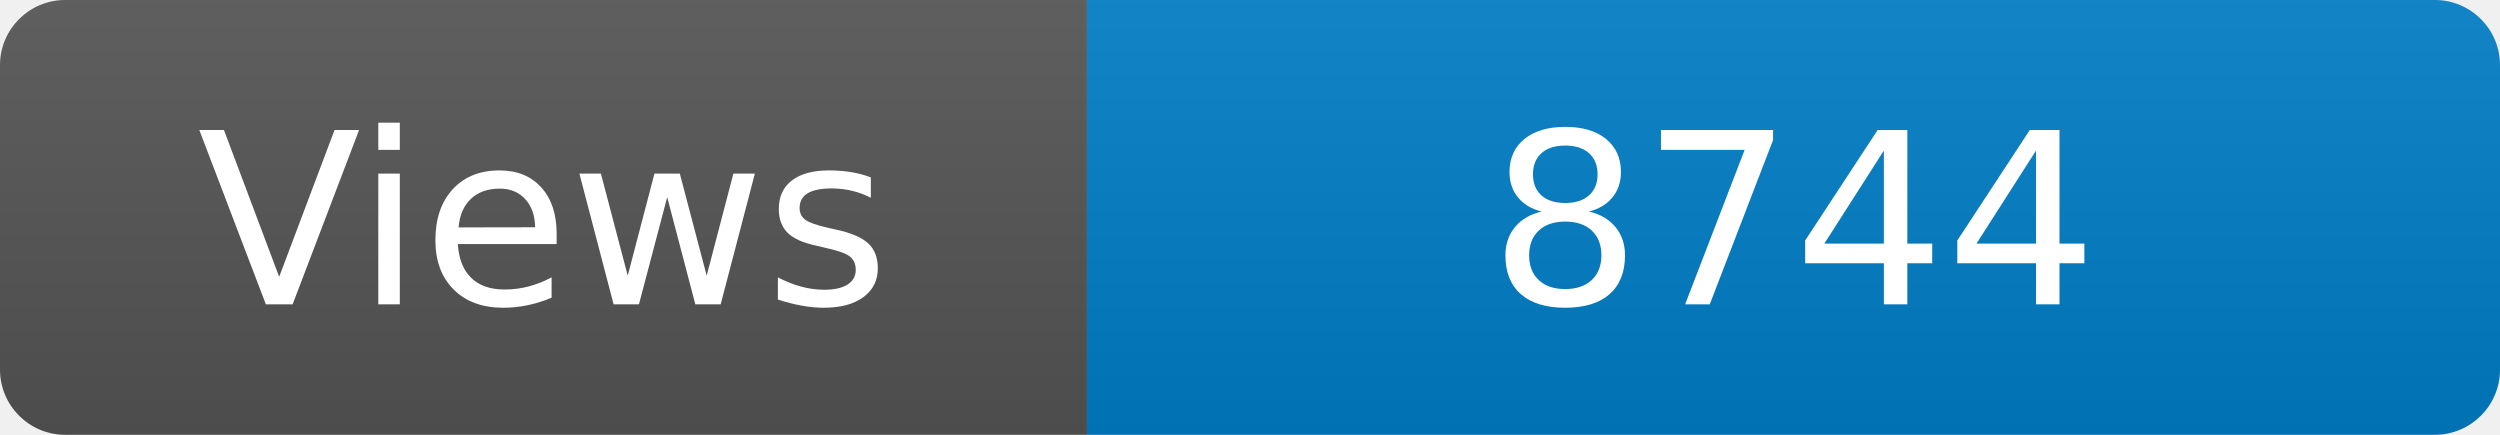
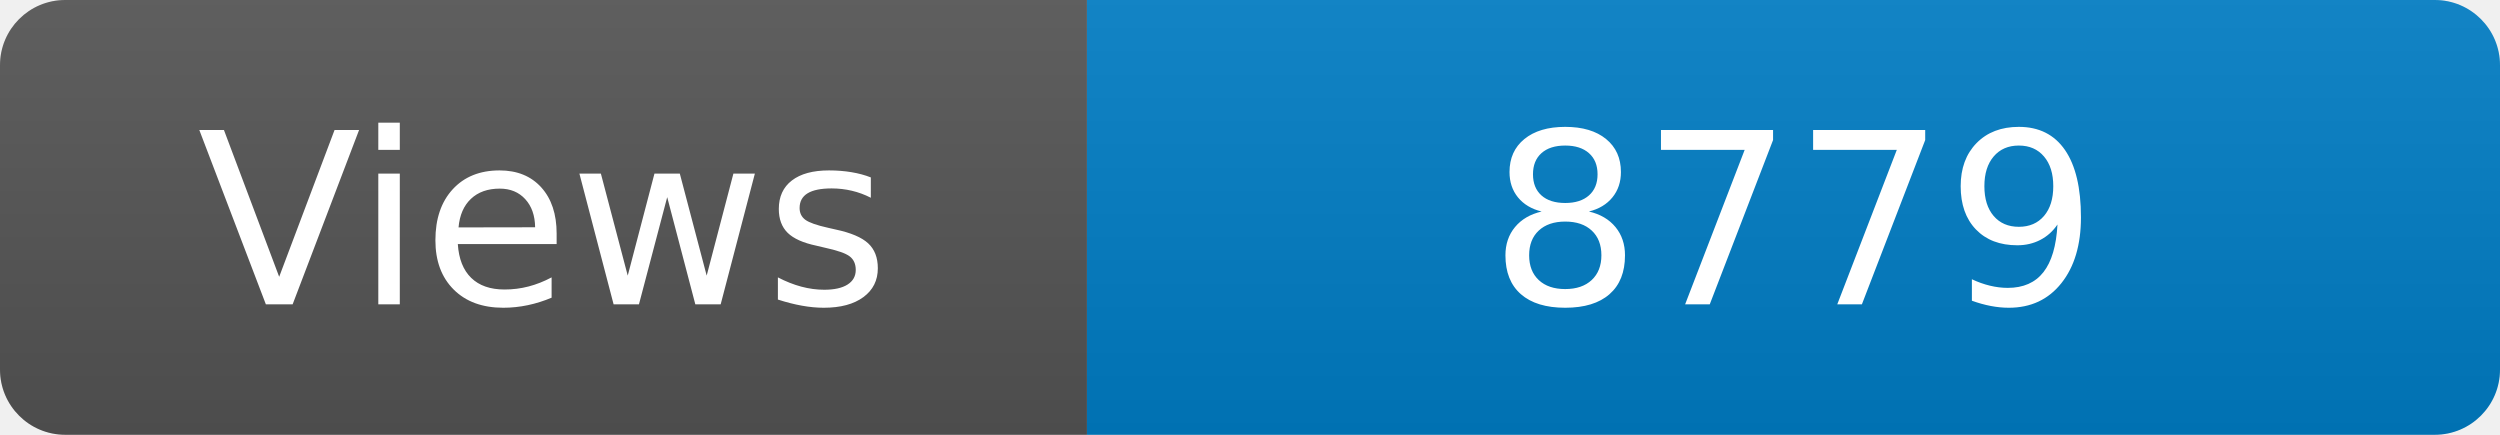
<svg xmlns="http://www.w3.org/2000/svg" width="115" height="20" role="img" aria-label="Maintained?: yes">
  <linearGradient id="s" x2="0" y2="100%">
    <stop offset="0" stop-color="#bbb" stop-opacity=".1" />
    <stop offset="1" stop-opacity=".1" />
  </linearGradient>
  <clipPath id="r">
    <rect width="115" height="20" rx="3" fill="#fff" />
  </clipPath>
  <g clip-path="url(#r)">
    <rect width="50" height="20" fill="#555" />
    <rect x="50" width="160" height="20" fill="#007ec6" />
    <rect width="115" height="20" fill="url(#s)" />
  </g>
  <g fill="#fff" text-anchor="middle" font-family="Verdana,Geneva,DejaVu Sans,sans-serif" font-size="110">
    <text x="250" y="140" transform="scale(.1)" fill="#fff">Views</text>
-     <text x="825" y="140" transform="scale(.1)" fill="#fff">8744</text>
+     <text x="825" y="140" transform="scale(.1)" fill="#fff">8779</text>
  </g>
</svg>
